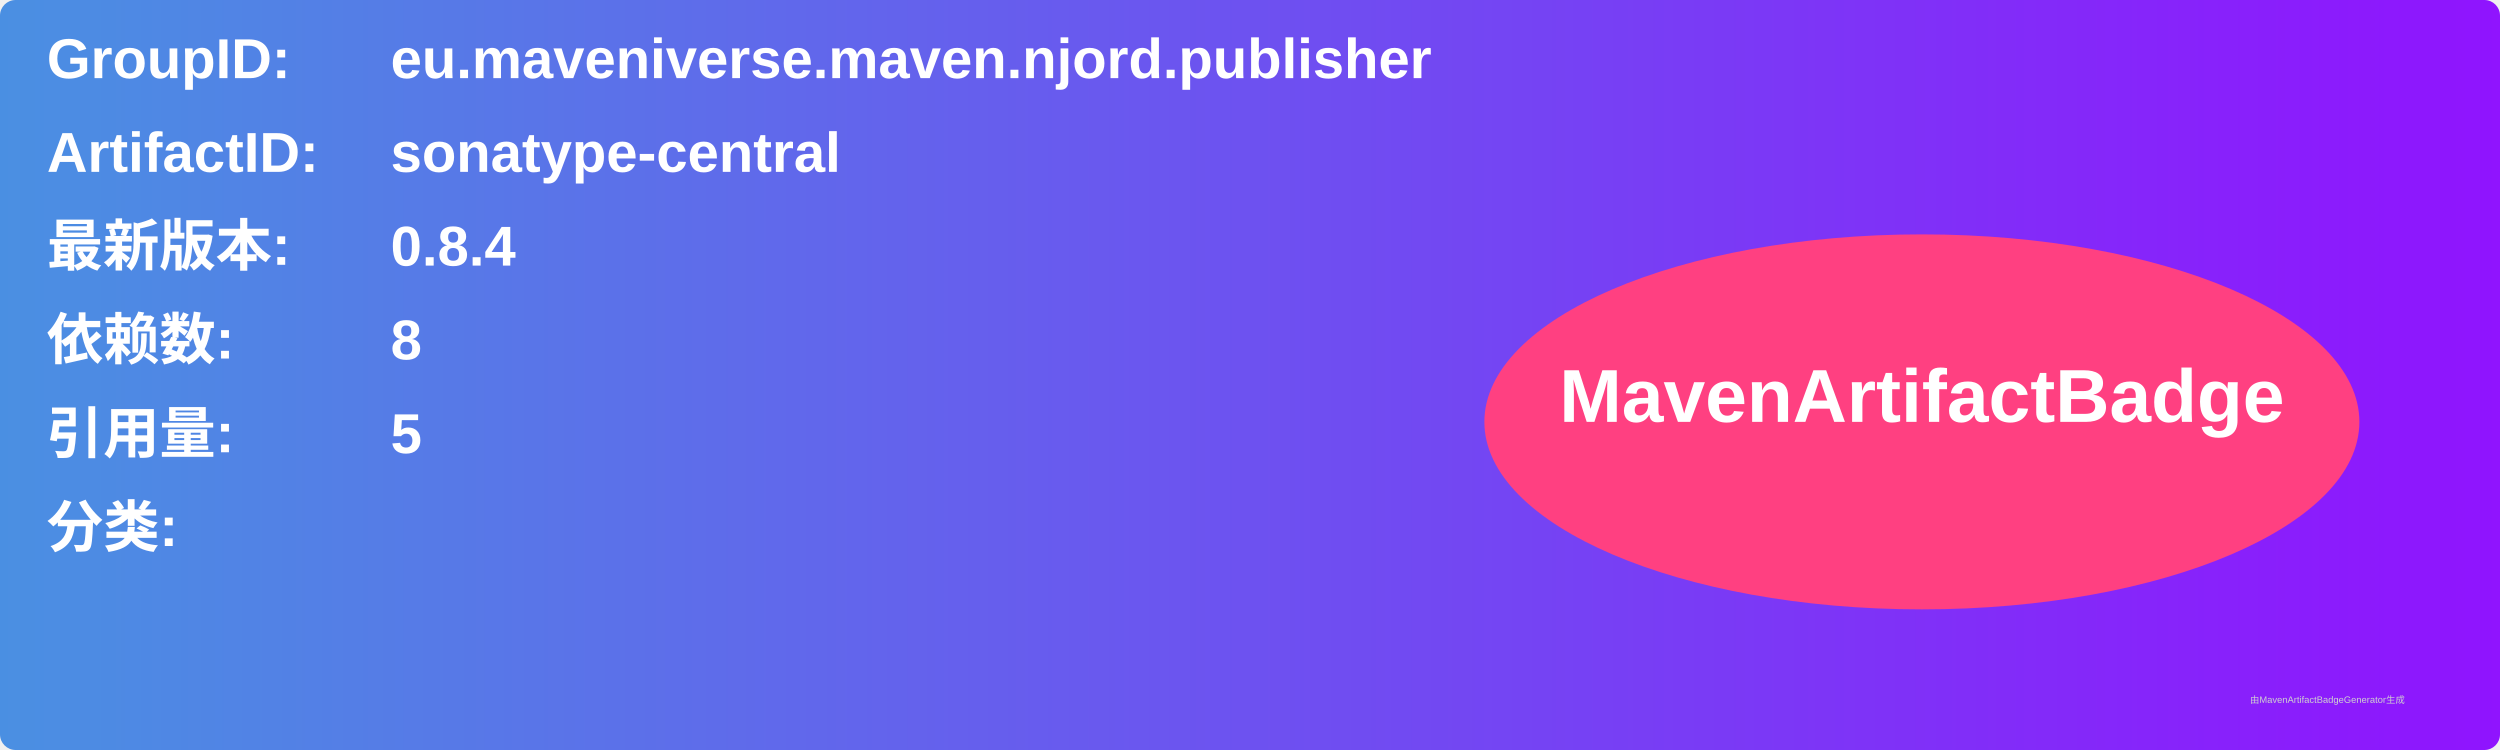
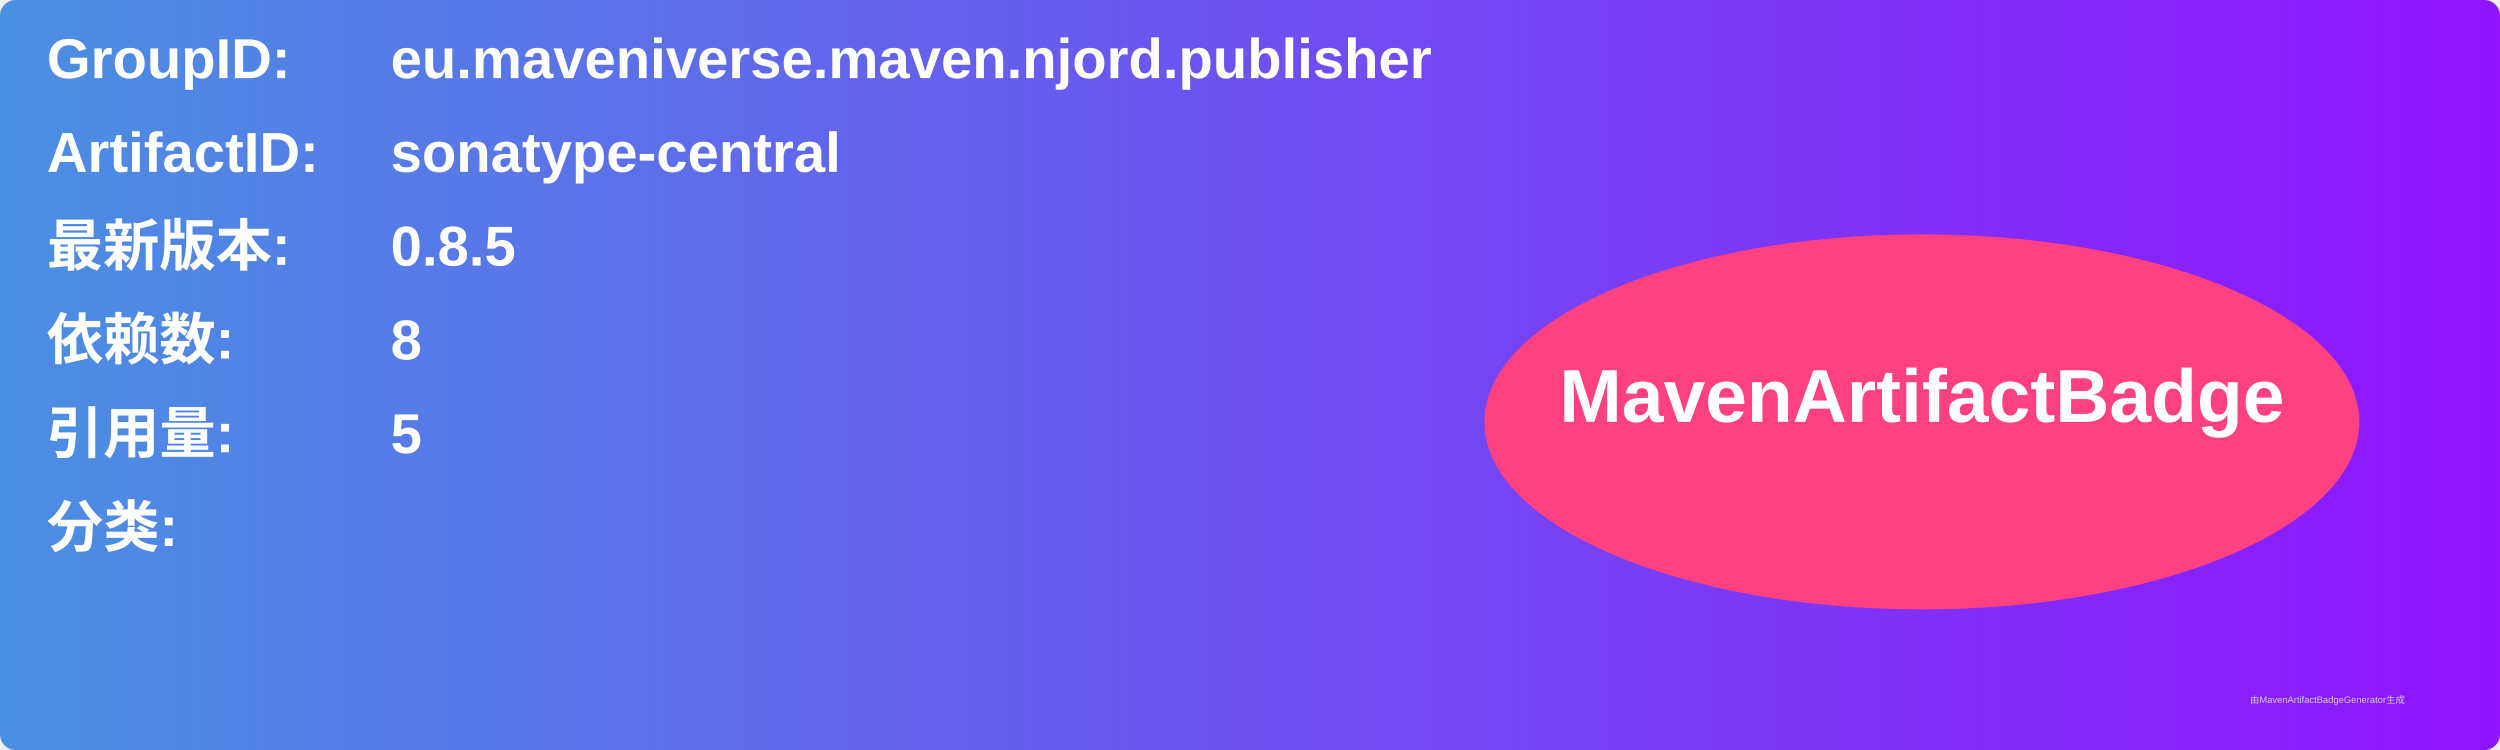
<svg xmlns="http://www.w3.org/2000/svg" width="800" height="240" viewBox="0 0 800 240">
  <linearGradient id="grad" x1="0%" y1="0%" x2="100%" y2="0%">
    <stop offset="0%" stop-color="#4a90e2" />
    <stop offset="100%" stop-color="#9013fe" />
  </linearGradient>
  <rect width="100%" height="100%" rx="5" ry="5" fill="url(#grad)" />
  <g transform="translate(15, 15)">
    <text x="0" y="10" font-family="Arial" font-size="18" fill="white" font-weight="bold" width="260">GroupID:</text>
    <text x="110" y="10" font-family="Arial" font-size="18" fill="white" font-weight="bold" width="460">eu.maveniverse.maven.njord.publisher</text>
    <text x="0" y="40" font-family="Arial" font-size="18" fill="white" font-weight="bold" width="260">ArtifactID:</text>
    <text x="110" y="40" font-family="Arial" font-size="18" fill="white" font-weight="bold" width="460">sonatype-central</text>
    <text x="0" y="70" font-family="Arial" font-size="18" fill="white" font-weight="bold">最新版本:</text>
    <text x="110" y="70" font-family="Arial" font-size="18" fill="white" font-weight="bold">
-       <tspan font-weight="bold">0.8.4</tspan>
+       <tspan font-weight="bold">0.8.5</tspan>
    </text>
    <text x="0" y="100" font-family="Arial" font-size="18" fill="white" font-weight="bold">依赖数: </text>
    <text x="110" y="100" font-family="Arial" font-size="18" fill="white">
      <tspan font-weight="bold">8</tspan>
    </text>
    <text x="0" y="130" font-family="Arial" font-size="18" fill="white" font-weight="bold">引用量: </text>
    <text x="110" y="130" font-family="Arial" font-size="18" fill="white">
      <tspan font-weight="bold">5</tspan>
    </text>
    <text x="0" y="160" font-family="Arial" font-size="18" fill="white" font-weight="bold">分类:</text>
    <text x="10" y="190" font-family="Arial" font-size="10" fill="white">
      <tspan font-weight="bold" />
    </text>
    <ellipse cx="600" cy="120" rx="140" ry="60" fill="#ff4081" />
    <text x="600" y="120" text-anchor="middle" font-family="Arial" font-size="24" fill="white" font-weight="bold">MavenArtifactBadge</text>
  </g>
  <text x="720" y="225" font-family="Arial" font-size="3" fill="#d0d0d0">由MavenArtifactBadgeGenerator生成</text>
</svg>
